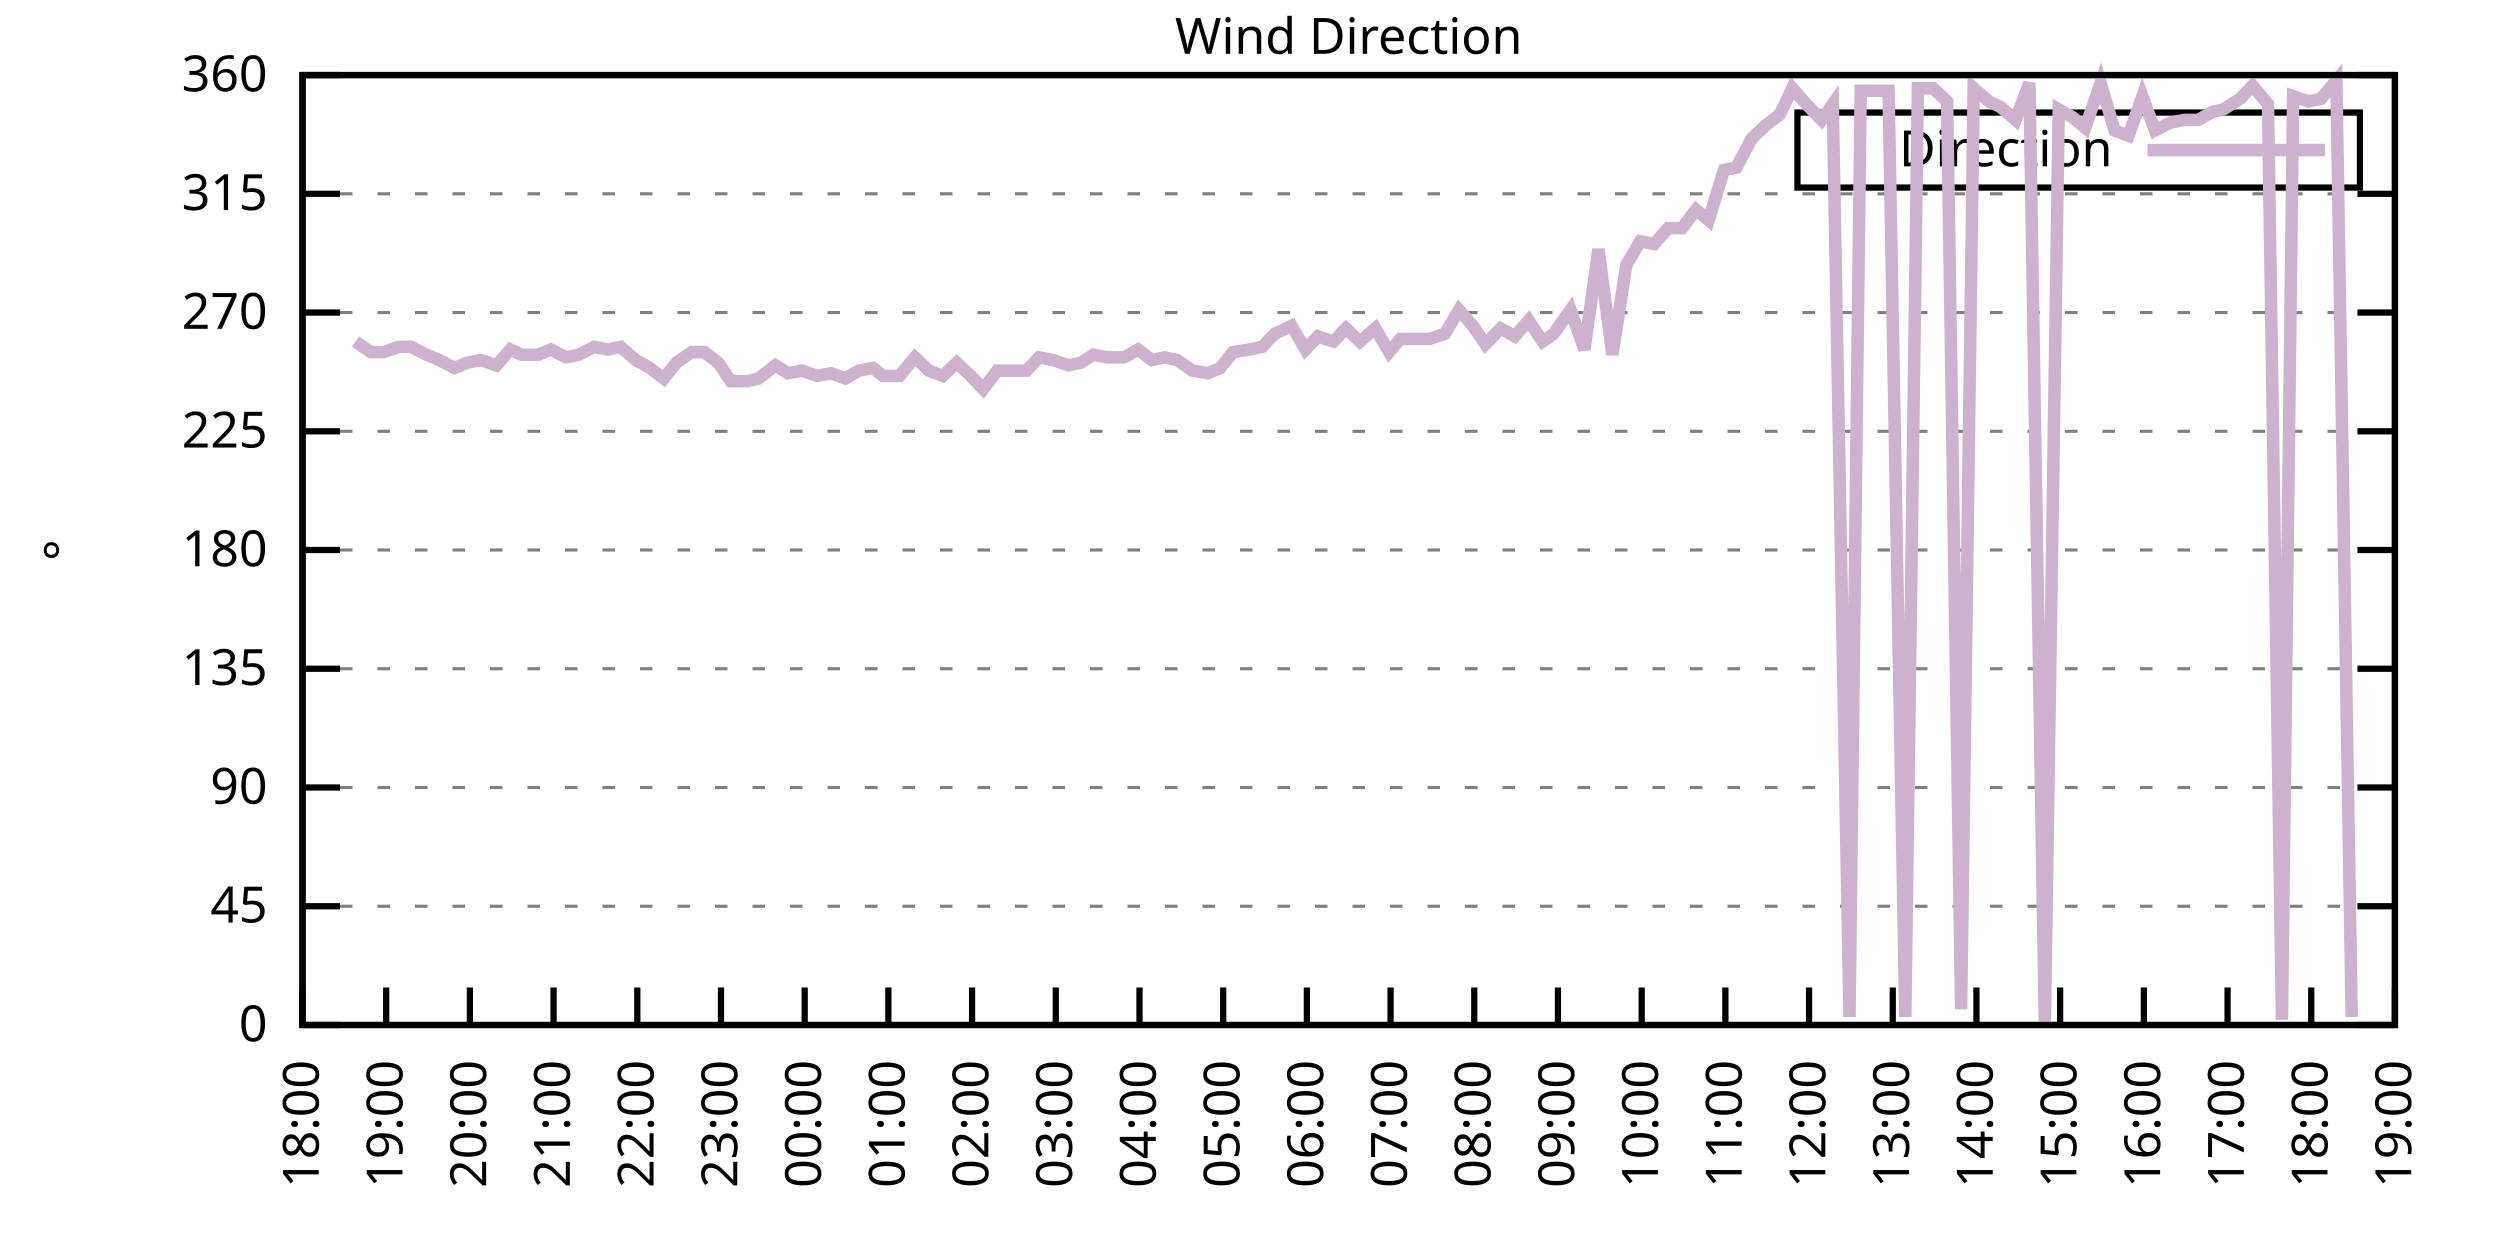
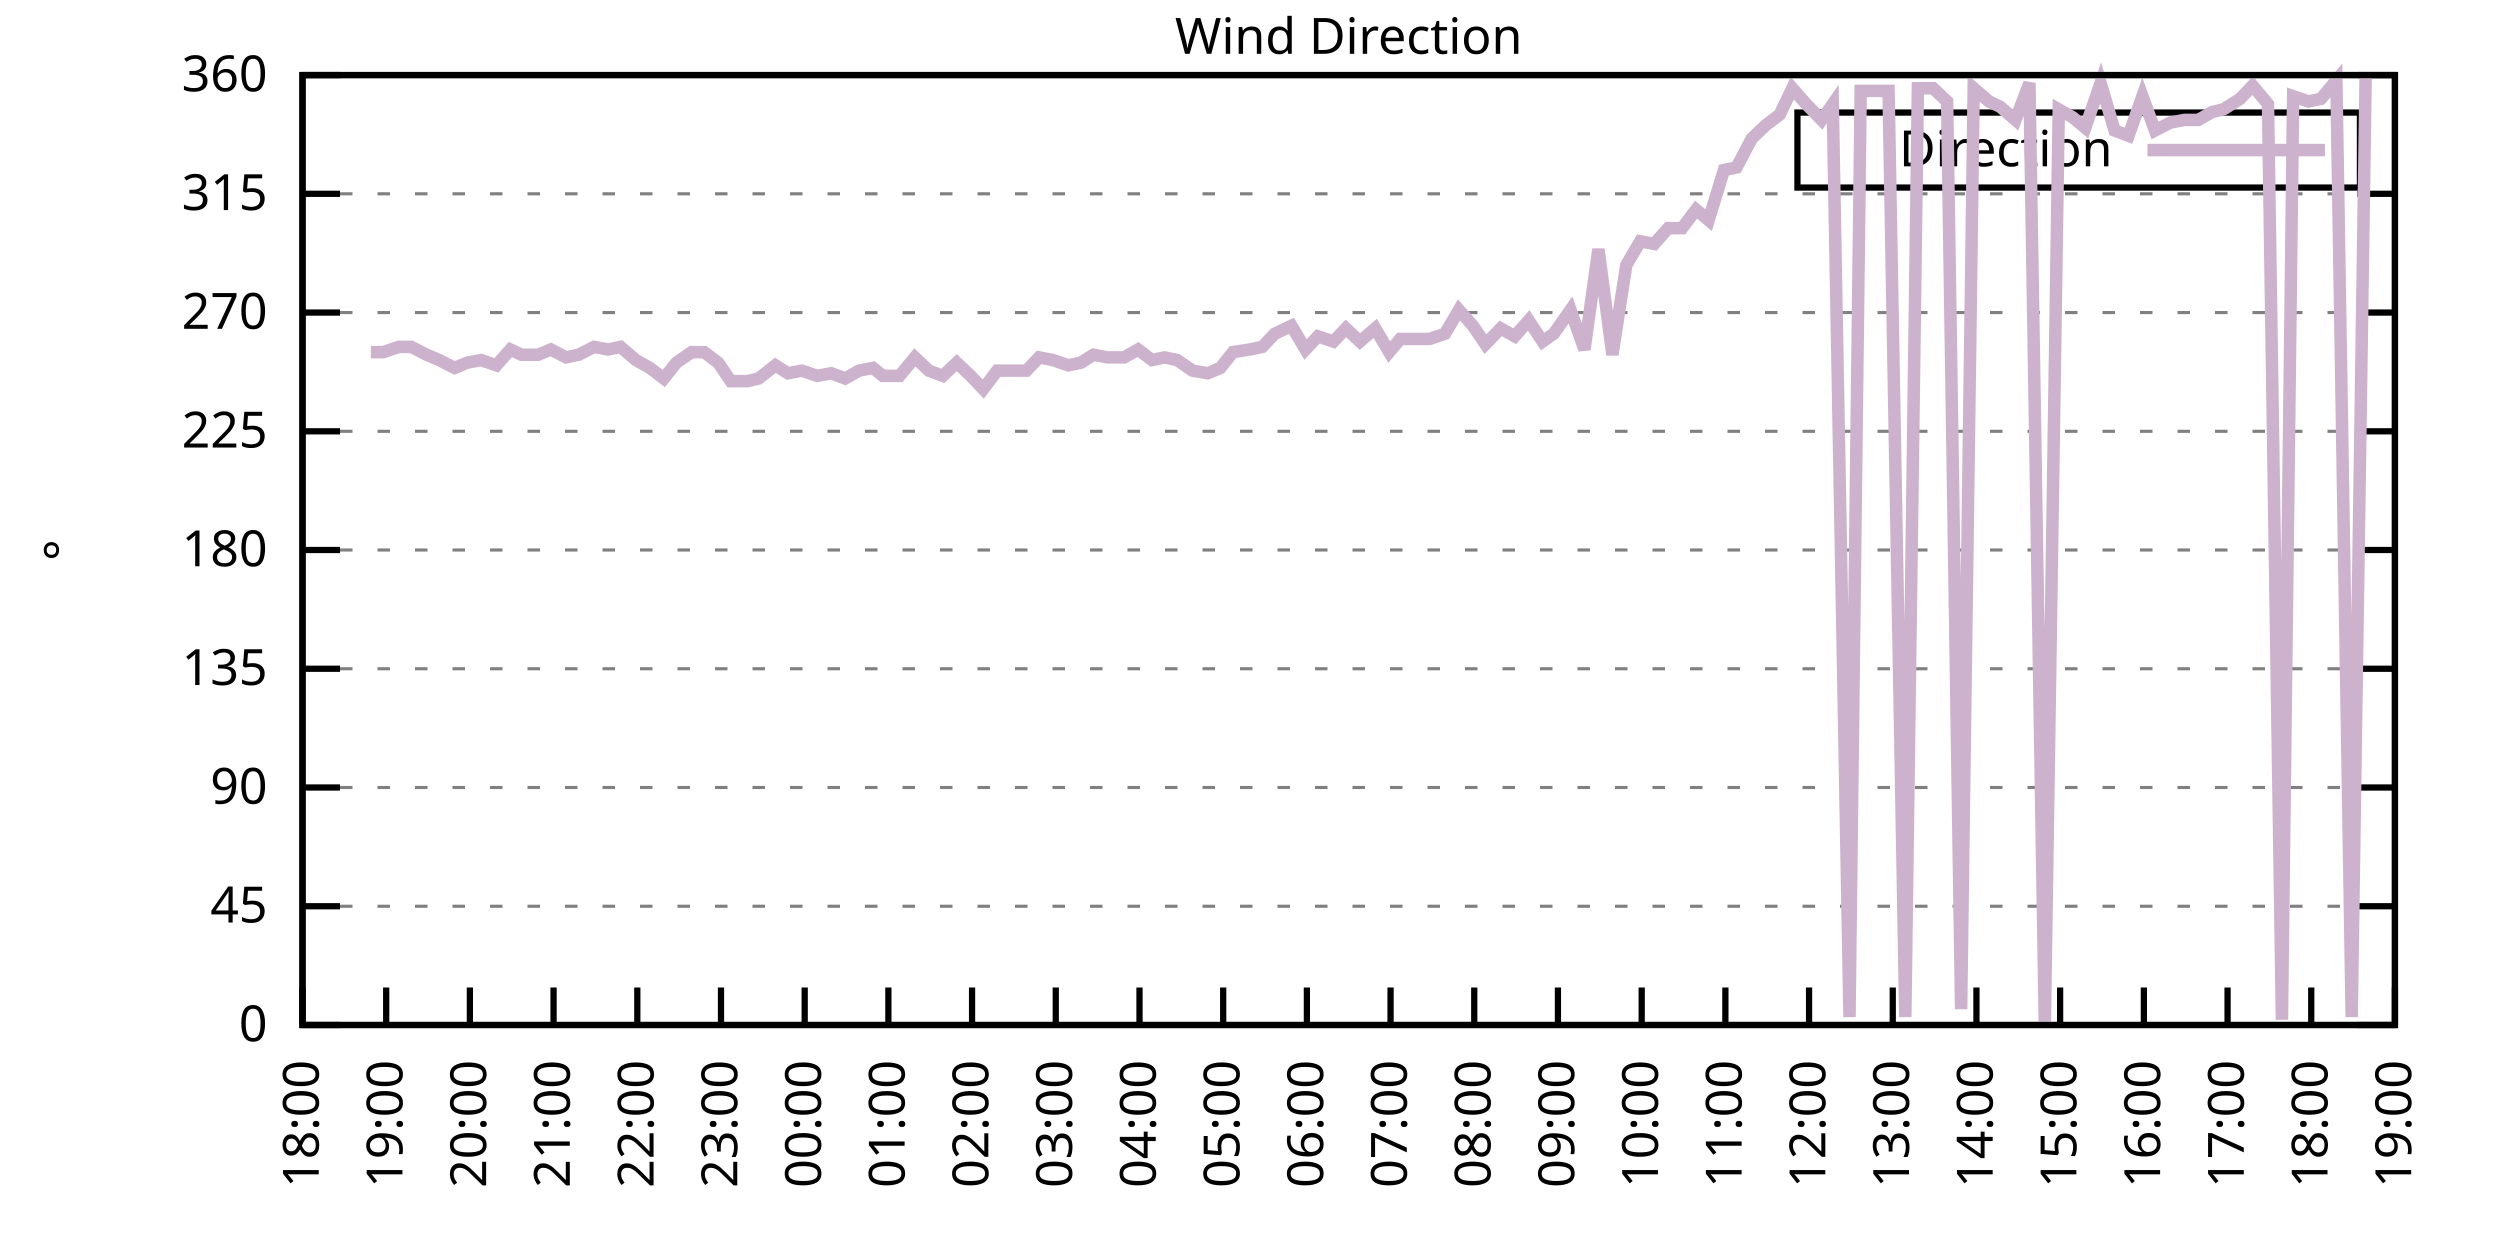
<svg xmlns="http://www.w3.org/2000/svg" xmlns:xlink="http://www.w3.org/1999/xlink" width="400" height="200" viewBox="0 0 400 200">
  <g id="gnuplot_canvas">
    <rect x="0" y="0" width="400" height="200" fill="none" />
    <defs>
      <circle id="gpDot" r="0.5" stroke-width="0.5" stroke="currentColor" />
      <path id="gpPt0" stroke-width="0.333" stroke="currentColor" d="M-1,0 h2 M0,-1 v2" />
      <path id="gpPt1" stroke-width="0.333" stroke="currentColor" d="M-1,-1 L1,1 M1,-1 L-1,1" />
      <path id="gpPt2" stroke-width="0.333" stroke="currentColor" d="M-1,0 L1,0 M0,-1 L0,1 M-1,-1 L1,1 M-1,1 L1,-1" />
      <rect id="gpPt3" stroke-width="0.333" stroke="currentColor" x="-1" y="-1" width="2" height="2" />
      <rect id="gpPt4" stroke-width="0.333" stroke="currentColor" fill="currentColor" x="-1" y="-1" width="2" height="2" />
      <circle id="gpPt5" stroke-width="0.333" stroke="currentColor" cx="0" cy="0" r="1" />
      <use xlink:href="#gpPt5" id="gpPt6" fill="currentColor" stroke="none" />
      <path id="gpPt7" stroke-width="0.333" stroke="currentColor" d="M0,-1.33 L-1.33,0.67 L1.33,0.67 z" />
      <use xlink:href="#gpPt7" id="gpPt8" fill="currentColor" stroke="none" />
      <use xlink:href="#gpPt7" id="gpPt9" stroke="currentColor" transform="rotate(180)" />
      <use xlink:href="#gpPt9" id="gpPt10" fill="currentColor" stroke="none" />
      <use xlink:href="#gpPt3" id="gpPt11" stroke="currentColor" transform="rotate(45)" />
      <use xlink:href="#gpPt11" id="gpPt12" fill="currentColor" stroke="none" />
      <path id="gpPt13" stroke-width="0.333" stroke="currentColor" d="M0,1.330 L1.265,0.411 L0.782,-1.067 L-0.782,-1.076 L-1.265,0.411 z" />
      <use xlink:href="#gpPt13" id="gpPt14" fill="currentColor" stroke="none" />
      <filter id="textbox" filterUnits="objectBoundingBox" x="0" y="0" height="1" width="1">
        <feFlood flood-color="white" flood-opacity="1" result="bgnd" />
        <feComposite in="SourceGraphic" in2="bgnd" operator="atop" />
      </filter>
      <filter id="greybox" filterUnits="objectBoundingBox" x="0" y="0" height="1" width="1">
        <feFlood flood-color="lightgrey" flood-opacity="1" result="grey" />
        <feComposite in="SourceGraphic" in2="grey" operator="atop" />
      </filter>
    </defs>
    <g fill="none" color="white" stroke="currentColor" stroke-width="1.00" stroke-linecap="butt" stroke-linejoin="miter">
</g>
    <g fill="none" color="black" stroke="currentColor" stroke-width="1.00" stroke-linecap="butt" stroke-linejoin="miter">
      <g stroke="none" shape-rendering="crispEdges">
        <polygon fill="rgb(255, 255, 255)" points="48.40,164.00 383.18,164.00 383.18,12.02 48.40,12.02 " />
      </g>
    </g>
    <g fill="none" color="black" stroke="currentColor" stroke-width="1.00" stroke-linecap="butt" stroke-linejoin="miter">
</g>
    <g fill="none" color="black" stroke="black" stroke-width="0.50" stroke-linecap="butt" stroke-linejoin="miter">
</g>
    <g fill="none" color="gray" stroke="currentColor" stroke-width="0.50" stroke-linecap="butt" stroke-linejoin="miter">
      <path stroke="gray" stroke-dasharray="2,4" class="gridline" d="M48.40,164.00 L383.19,164.00  " />
    </g>
    <g fill="none" color="gray" stroke="gray" stroke-width="1.00" stroke-linecap="butt" stroke-linejoin="miter">
</g>
    <g fill="none" color="black" stroke="currentColor" stroke-width="1.00" stroke-linecap="butt" stroke-linejoin="miter">
      <path stroke="black" d="M48.40,164.00 L54.40,164.00 M383.19,164.00 L377.19,164.00  " />
      <g transform="translate(42.80,166.60)" stroke="none" fill="black" font-family="Sans" font-size="8.00" text-anchor="end">
        <text>
          <tspan font-family="Sans"> 0</tspan>
        </text>
      </g>
    </g>
    <g fill="none" color="black" stroke="currentColor" stroke-width="1.00" stroke-linecap="butt" stroke-linejoin="miter">
</g>
    <g fill="none" color="black" stroke="black" stroke-width="0.50" stroke-linecap="butt" stroke-linejoin="miter">
</g>
    <g fill="none" color="gray" stroke="currentColor" stroke-width="0.50" stroke-linecap="butt" stroke-linejoin="miter">
      <path stroke="gray" stroke-dasharray="2,4" class="gridline" d="M48.40,145.00 L383.19,145.00  " />
    </g>
    <g fill="none" color="gray" stroke="gray" stroke-width="1.00" stroke-linecap="butt" stroke-linejoin="miter">
</g>
    <g fill="none" color="black" stroke="currentColor" stroke-width="1.00" stroke-linecap="butt" stroke-linejoin="miter">
      <path stroke="black" d="M48.40,145.00 L54.40,145.00 M383.19,145.00 L377.19,145.00  " />
      <g transform="translate(42.80,147.60)" stroke="none" fill="black" font-family="Sans" font-size="8.00" text-anchor="end">
        <text>
          <tspan font-family="Sans"> 45</tspan>
        </text>
      </g>
    </g>
    <g fill="none" color="black" stroke="currentColor" stroke-width="1.00" stroke-linecap="butt" stroke-linejoin="miter">
</g>
    <g fill="none" color="black" stroke="black" stroke-width="0.50" stroke-linecap="butt" stroke-linejoin="miter">
</g>
    <g fill="none" color="gray" stroke="currentColor" stroke-width="0.50" stroke-linecap="butt" stroke-linejoin="miter">
      <path stroke="gray" stroke-dasharray="2,4" class="gridline" d="M48.40,126.00 L383.19,126.00  " />
    </g>
    <g fill="none" color="gray" stroke="gray" stroke-width="1.00" stroke-linecap="butt" stroke-linejoin="miter">
</g>
    <g fill="none" color="black" stroke="currentColor" stroke-width="1.00" stroke-linecap="butt" stroke-linejoin="miter">
      <path stroke="black" d="M48.40,126.00 L54.40,126.00 M383.19,126.00 L377.19,126.00  " />
      <g transform="translate(42.80,128.60)" stroke="none" fill="black" font-family="Sans" font-size="8.00" text-anchor="end">
        <text>
          <tspan font-family="Sans"> 90</tspan>
        </text>
      </g>
    </g>
    <g fill="none" color="black" stroke="currentColor" stroke-width="1.00" stroke-linecap="butt" stroke-linejoin="miter">
</g>
    <g fill="none" color="black" stroke="black" stroke-width="0.50" stroke-linecap="butt" stroke-linejoin="miter">
</g>
    <g fill="none" color="gray" stroke="currentColor" stroke-width="0.50" stroke-linecap="butt" stroke-linejoin="miter">
      <path stroke="gray" stroke-dasharray="2,4" class="gridline" d="M48.40,107.00 L383.19,107.00  " />
    </g>
    <g fill="none" color="gray" stroke="gray" stroke-width="1.00" stroke-linecap="butt" stroke-linejoin="miter">
</g>
    <g fill="none" color="black" stroke="currentColor" stroke-width="1.00" stroke-linecap="butt" stroke-linejoin="miter">
      <path stroke="black" d="M48.40,107.00 L54.40,107.00 M383.19,107.00 L377.19,107.00  " />
      <g transform="translate(42.80,109.60)" stroke="none" fill="black" font-family="Sans" font-size="8.00" text-anchor="end">
        <text>
          <tspan font-family="Sans"> 135</tspan>
        </text>
      </g>
    </g>
    <g fill="none" color="black" stroke="currentColor" stroke-width="1.00" stroke-linecap="butt" stroke-linejoin="miter">
</g>
    <g fill="none" color="black" stroke="black" stroke-width="0.50" stroke-linecap="butt" stroke-linejoin="miter">
</g>
    <g fill="none" color="gray" stroke="currentColor" stroke-width="0.50" stroke-linecap="butt" stroke-linejoin="miter">
      <path stroke="gray" stroke-dasharray="2,4" class="gridline" d="M48.40,88.00 L383.19,88.00  " />
    </g>
    <g fill="none" color="gray" stroke="gray" stroke-width="1.00" stroke-linecap="butt" stroke-linejoin="miter">
</g>
    <g fill="none" color="black" stroke="currentColor" stroke-width="1.00" stroke-linecap="butt" stroke-linejoin="miter">
      <path stroke="black" d="M48.40,88.00 L54.40,88.00 M383.19,88.00 L377.19,88.00  " />
      <g transform="translate(42.80,90.60)" stroke="none" fill="black" font-family="Sans" font-size="8.00" text-anchor="end">
        <text>
          <tspan font-family="Sans"> 180</tspan>
        </text>
      </g>
    </g>
    <g fill="none" color="black" stroke="currentColor" stroke-width="1.00" stroke-linecap="butt" stroke-linejoin="miter">
</g>
    <g fill="none" color="black" stroke="black" stroke-width="0.50" stroke-linecap="butt" stroke-linejoin="miter">
</g>
    <g fill="none" color="gray" stroke="currentColor" stroke-width="0.50" stroke-linecap="butt" stroke-linejoin="miter">
      <path stroke="gray" stroke-dasharray="2,4" class="gridline" d="M48.40,69.01 L383.19,69.01  " />
    </g>
    <g fill="none" color="gray" stroke="gray" stroke-width="1.00" stroke-linecap="butt" stroke-linejoin="miter">
</g>
    <g fill="none" color="black" stroke="currentColor" stroke-width="1.00" stroke-linecap="butt" stroke-linejoin="miter">
      <path stroke="black" d="M48.40,69.01 L54.40,69.01 M383.19,69.01 L377.19,69.01  " />
      <g transform="translate(42.80,71.61)" stroke="none" fill="black" font-family="Sans" font-size="8.00" text-anchor="end">
        <text>
          <tspan font-family="Sans"> 225</tspan>
        </text>
      </g>
    </g>
    <g fill="none" color="black" stroke="currentColor" stroke-width="1.00" stroke-linecap="butt" stroke-linejoin="miter">
</g>
    <g fill="none" color="black" stroke="black" stroke-width="0.50" stroke-linecap="butt" stroke-linejoin="miter">
</g>
    <g fill="none" color="gray" stroke="currentColor" stroke-width="0.50" stroke-linecap="butt" stroke-linejoin="miter">
      <path stroke="gray" stroke-dasharray="2,4" class="gridline" d="M48.40,50.01 L383.19,50.01  " />
    </g>
    <g fill="none" color="gray" stroke="gray" stroke-width="1.00" stroke-linecap="butt" stroke-linejoin="miter">
</g>
    <g fill="none" color="black" stroke="currentColor" stroke-width="1.00" stroke-linecap="butt" stroke-linejoin="miter">
      <path stroke="black" d="M48.40,50.01 L54.40,50.01 M383.19,50.01 L377.19,50.01  " />
      <g transform="translate(42.80,52.61)" stroke="none" fill="black" font-family="Sans" font-size="8.00" text-anchor="end">
        <text>
          <tspan font-family="Sans"> 270</tspan>
        </text>
      </g>
    </g>
    <g fill="none" color="black" stroke="currentColor" stroke-width="1.00" stroke-linecap="butt" stroke-linejoin="miter">
</g>
    <g fill="none" color="black" stroke="black" stroke-width="0.50" stroke-linecap="butt" stroke-linejoin="miter">
</g>
    <g fill="none" color="gray" stroke="currentColor" stroke-width="0.50" stroke-linecap="butt" stroke-linejoin="miter">
      <path stroke="gray" stroke-dasharray="2,4" class="gridline" d="M48.40,31.01 L383.19,31.01  " />
    </g>
    <g fill="none" color="gray" stroke="gray" stroke-width="1.00" stroke-linecap="butt" stroke-linejoin="miter">
</g>
    <g fill="none" color="black" stroke="currentColor" stroke-width="1.00" stroke-linecap="butt" stroke-linejoin="miter">
      <path stroke="black" d="M48.40,31.01 L54.40,31.01 M383.19,31.01 L377.19,31.01  " />
      <g transform="translate(42.80,33.61)" stroke="none" fill="black" font-family="Sans" font-size="8.00" text-anchor="end">
        <text>
          <tspan font-family="Sans"> 315</tspan>
        </text>
      </g>
    </g>
    <g fill="none" color="black" stroke="currentColor" stroke-width="1.00" stroke-linecap="butt" stroke-linejoin="miter">
</g>
    <g fill="none" color="black" stroke="black" stroke-width="0.50" stroke-linecap="butt" stroke-linejoin="miter">
</g>
    <g fill="none" color="gray" stroke="currentColor" stroke-width="0.50" stroke-linecap="butt" stroke-linejoin="miter">
      <path stroke="gray" stroke-dasharray="2,4" class="gridline" d="M48.40,12.01 L383.19,12.01  " />
    </g>
    <g fill="none" color="gray" stroke="gray" stroke-width="1.00" stroke-linecap="butt" stroke-linejoin="miter">
</g>
    <g fill="none" color="black" stroke="currentColor" stroke-width="1.00" stroke-linecap="butt" stroke-linejoin="miter">
      <path stroke="black" d="M48.40,12.01 L54.40,12.01 M383.19,12.01 L377.19,12.01  " />
      <g transform="translate(42.80,14.61)" stroke="none" fill="black" font-family="Sans" font-size="8.00" text-anchor="end">
        <text>
          <tspan font-family="Sans"> 360</tspan>
        </text>
      </g>
    </g>
    <g fill="none" color="black" stroke="currentColor" stroke-width="1.00" stroke-linecap="butt" stroke-linejoin="miter">
      <path stroke="black" d="M48.40,164.00 L48.40,158.00  " />
      <g transform="translate(51.00,169.60) rotate(270.00)" stroke="none" fill="black" font-family="Sans" font-size="8.00" text-anchor="end">
        <text>
          <tspan font-family="Sans">18:00</tspan>
        </text>
      </g>
    </g>
    <g fill="none" color="black" stroke="currentColor" stroke-width="1.00" stroke-linecap="butt" stroke-linejoin="miter">
      <path stroke="black" d="M61.79,164.00 L61.79,158.00  " />
      <g transform="translate(64.39,169.60) rotate(270.00)" stroke="none" fill="black" font-family="Sans" font-size="8.00" text-anchor="end">
        <text>
          <tspan font-family="Sans">19:00</tspan>
        </text>
      </g>
    </g>
    <g fill="none" color="black" stroke="currentColor" stroke-width="1.00" stroke-linecap="butt" stroke-linejoin="miter">
      <path stroke="black" d="M75.18,164.00 L75.18,158.00  " />
      <g transform="translate(77.78,169.60) rotate(270.00)" stroke="none" fill="black" font-family="Sans" font-size="8.00" text-anchor="end">
        <text>
          <tspan font-family="Sans">20:00</tspan>
        </text>
      </g>
    </g>
    <g fill="none" color="black" stroke="currentColor" stroke-width="1.00" stroke-linecap="butt" stroke-linejoin="miter">
      <path stroke="black" d="M88.57,164.00 L88.57,158.00  " />
      <g transform="translate(91.17,169.60) rotate(270.00)" stroke="none" fill="black" font-family="Sans" font-size="8.00" text-anchor="end">
        <text>
          <tspan font-family="Sans">21:00</tspan>
        </text>
      </g>
    </g>
    <g fill="none" color="black" stroke="currentColor" stroke-width="1.00" stroke-linecap="butt" stroke-linejoin="miter">
      <path stroke="black" d="M101.97,164.00 L101.97,158.00  " />
      <g transform="translate(104.57,169.60) rotate(270.00)" stroke="none" fill="black" font-family="Sans" font-size="8.00" text-anchor="end">
        <text>
          <tspan font-family="Sans">22:00</tspan>
        </text>
      </g>
    </g>
    <g fill="none" color="black" stroke="currentColor" stroke-width="1.00" stroke-linecap="butt" stroke-linejoin="miter">
      <path stroke="black" d="M115.36,164.00 L115.36,158.00  " />
      <g transform="translate(117.96,169.60) rotate(270.00)" stroke="none" fill="black" font-family="Sans" font-size="8.00" text-anchor="end">
        <text>
          <tspan font-family="Sans">23:00</tspan>
        </text>
      </g>
    </g>
    <g fill="none" color="black" stroke="currentColor" stroke-width="1.00" stroke-linecap="butt" stroke-linejoin="miter">
      <path stroke="black" d="M128.75,164.00 L128.75,158.00  " />
      <g transform="translate(131.35,169.60) rotate(270.00)" stroke="none" fill="black" font-family="Sans" font-size="8.00" text-anchor="end">
        <text>
          <tspan font-family="Sans">00:00</tspan>
        </text>
      </g>
    </g>
    <g fill="none" color="black" stroke="currentColor" stroke-width="1.00" stroke-linecap="butt" stroke-linejoin="miter">
      <path stroke="black" d="M142.14,164.00 L142.14,158.00  " />
      <g transform="translate(144.74,169.60) rotate(270.00)" stroke="none" fill="black" font-family="Sans" font-size="8.00" text-anchor="end">
        <text>
          <tspan font-family="Sans">01:00</tspan>
        </text>
      </g>
    </g>
    <g fill="none" color="black" stroke="currentColor" stroke-width="1.00" stroke-linecap="butt" stroke-linejoin="miter">
      <path stroke="black" d="M155.53,164.00 L155.53,158.00  " />
      <g transform="translate(158.13,169.60) rotate(270.00)" stroke="none" fill="black" font-family="Sans" font-size="8.00" text-anchor="end">
        <text>
          <tspan font-family="Sans">02:00</tspan>
        </text>
      </g>
    </g>
    <g fill="none" color="black" stroke="currentColor" stroke-width="1.00" stroke-linecap="butt" stroke-linejoin="miter">
      <path stroke="black" d="M168.92,164.00 L168.92,158.00  " />
      <g transform="translate(171.52,169.60) rotate(270.00)" stroke="none" fill="black" font-family="Sans" font-size="8.00" text-anchor="end">
        <text>
          <tspan font-family="Sans">03:00</tspan>
        </text>
      </g>
    </g>
    <g fill="none" color="black" stroke="currentColor" stroke-width="1.00" stroke-linecap="butt" stroke-linejoin="miter">
      <path stroke="black" d="M182.32,164.00 L182.32,158.00  " />
      <g transform="translate(184.92,169.60) rotate(270.00)" stroke="none" fill="black" font-family="Sans" font-size="8.00" text-anchor="end">
        <text>
          <tspan font-family="Sans">04:00</tspan>
        </text>
      </g>
    </g>
    <g fill="none" color="black" stroke="currentColor" stroke-width="1.00" stroke-linecap="butt" stroke-linejoin="miter">
      <path stroke="black" d="M195.71,164.00 L195.71,158.00  " />
      <g transform="translate(198.31,169.60) rotate(270.00)" stroke="none" fill="black" font-family="Sans" font-size="8.00" text-anchor="end">
        <text>
          <tspan font-family="Sans">05:00</tspan>
        </text>
      </g>
    </g>
    <g fill="none" color="black" stroke="currentColor" stroke-width="1.00" stroke-linecap="butt" stroke-linejoin="miter">
      <path stroke="black" d="M209.10,164.00 L209.10,158.00  " />
      <g transform="translate(211.70,169.60) rotate(270.00)" stroke="none" fill="black" font-family="Sans" font-size="8.00" text-anchor="end">
        <text>
          <tspan font-family="Sans">06:00</tspan>
        </text>
      </g>
    </g>
    <g fill="none" color="black" stroke="currentColor" stroke-width="1.00" stroke-linecap="butt" stroke-linejoin="miter">
      <path stroke="black" d="M222.49,164.00 L222.49,158.00  " />
      <g transform="translate(225.09,169.60) rotate(270.00)" stroke="none" fill="black" font-family="Sans" font-size="8.00" text-anchor="end">
        <text>
          <tspan font-family="Sans">07:00</tspan>
        </text>
      </g>
    </g>
    <g fill="none" color="black" stroke="currentColor" stroke-width="1.00" stroke-linecap="butt" stroke-linejoin="miter">
      <path stroke="black" d="M235.88,164.00 L235.88,158.00  " />
      <g transform="translate(238.48,169.60) rotate(270.00)" stroke="none" fill="black" font-family="Sans" font-size="8.00" text-anchor="end">
        <text>
          <tspan font-family="Sans">08:00</tspan>
        </text>
      </g>
    </g>
    <g fill="none" color="black" stroke="currentColor" stroke-width="1.00" stroke-linecap="butt" stroke-linejoin="miter">
      <path stroke="black" d="M249.27,164.00 L249.27,158.00  " />
      <g transform="translate(251.87,169.60) rotate(270.00)" stroke="none" fill="black" font-family="Sans" font-size="8.00" text-anchor="end">
        <text>
          <tspan font-family="Sans">09:00</tspan>
        </text>
      </g>
    </g>
    <g fill="none" color="black" stroke="currentColor" stroke-width="1.00" stroke-linecap="butt" stroke-linejoin="miter">
      <path stroke="black" d="M262.67,164.00 L262.67,158.00  " />
      <g transform="translate(265.27,169.60) rotate(270.00)" stroke="none" fill="black" font-family="Sans" font-size="8.00" text-anchor="end">
        <text>
          <tspan font-family="Sans">10:00</tspan>
        </text>
      </g>
    </g>
    <g fill="none" color="black" stroke="currentColor" stroke-width="1.00" stroke-linecap="butt" stroke-linejoin="miter">
      <path stroke="black" d="M276.06,164.00 L276.06,158.00  " />
      <g transform="translate(278.66,169.60) rotate(270.00)" stroke="none" fill="black" font-family="Sans" font-size="8.00" text-anchor="end">
        <text>
          <tspan font-family="Sans">11:00</tspan>
        </text>
      </g>
    </g>
    <g fill="none" color="black" stroke="currentColor" stroke-width="1.00" stroke-linecap="butt" stroke-linejoin="miter">
      <path stroke="black" d="M289.45,164.00 L289.45,158.00  " />
      <g transform="translate(292.05,169.60) rotate(270.00)" stroke="none" fill="black" font-family="Sans" font-size="8.00" text-anchor="end">
        <text>
          <tspan font-family="Sans">12:00</tspan>
        </text>
      </g>
    </g>
    <g fill="none" color="black" stroke="currentColor" stroke-width="1.00" stroke-linecap="butt" stroke-linejoin="miter">
      <path stroke="black" d="M302.84,164.00 L302.84,158.00  " />
      <g transform="translate(305.44,169.60) rotate(270.00)" stroke="none" fill="black" font-family="Sans" font-size="8.00" text-anchor="end">
        <text>
          <tspan font-family="Sans">13:00</tspan>
        </text>
      </g>
    </g>
    <g fill="none" color="black" stroke="currentColor" stroke-width="1.00" stroke-linecap="butt" stroke-linejoin="miter">
      <path stroke="black" d="M316.23,164.00 L316.23,158.00  " />
      <g transform="translate(318.83,169.60) rotate(270.00)" stroke="none" fill="black" font-family="Sans" font-size="8.00" text-anchor="end">
        <text>
          <tspan font-family="Sans">14:00</tspan>
        </text>
      </g>
    </g>
    <g fill="none" color="black" stroke="currentColor" stroke-width="1.00" stroke-linecap="butt" stroke-linejoin="miter">
      <path stroke="black" d="M329.62,164.00 L329.62,158.00  " />
      <g transform="translate(332.22,169.60) rotate(270.00)" stroke="none" fill="black" font-family="Sans" font-size="8.00" text-anchor="end">
        <text>
          <tspan font-family="Sans">15:00</tspan>
        </text>
      </g>
    </g>
    <g fill="none" color="black" stroke="currentColor" stroke-width="1.00" stroke-linecap="butt" stroke-linejoin="miter">
      <path stroke="black" d="M343.02,164.00 L343.02,158.00  " />
      <g transform="translate(345.62,169.60) rotate(270.00)" stroke="none" fill="black" font-family="Sans" font-size="8.00" text-anchor="end">
        <text>
          <tspan font-family="Sans">16:00</tspan>
        </text>
      </g>
    </g>
    <g fill="none" color="black" stroke="currentColor" stroke-width="1.00" stroke-linecap="butt" stroke-linejoin="miter">
      <path stroke="black" d="M356.41,164.00 L356.41,158.00  " />
      <g transform="translate(359.01,169.60) rotate(270.00)" stroke="none" fill="black" font-family="Sans" font-size="8.00" text-anchor="end">
        <text>
          <tspan font-family="Sans">17:00</tspan>
        </text>
      </g>
    </g>
    <g fill="none" color="black" stroke="currentColor" stroke-width="1.00" stroke-linecap="butt" stroke-linejoin="miter">
      <path stroke="black" d="M369.80,164.00 L369.80,158.00  " />
      <g transform="translate(372.40,169.60) rotate(270.00)" stroke="none" fill="black" font-family="Sans" font-size="8.00" text-anchor="end">
        <text>
          <tspan font-family="Sans">18:00</tspan>
        </text>
      </g>
    </g>
    <g fill="none" color="black" stroke="currentColor" stroke-width="1.00" stroke-linecap="butt" stroke-linejoin="miter">
      <path stroke="black" d="M383.19,164.00 L383.19,158.00  " />
      <g transform="translate(385.79,169.60) rotate(270.00)" stroke="none" fill="black" font-family="Sans" font-size="8.00" text-anchor="end">
        <text>
          <tspan font-family="Sans">19:00</tspan>
        </text>
      </g>
    </g>
    <g fill="none" color="black" stroke="currentColor" stroke-width="1.00" stroke-linecap="butt" stroke-linejoin="miter">
</g>
    <g fill="none" color="black" stroke="currentColor" stroke-width="1.00" stroke-linecap="butt" stroke-linejoin="miter">
      <path stroke="black" d="M48.40,12.01 L48.40,164.00 L383.19,164.00 L383.19,12.01 L48.40,12.01 Z  " />
    </g>
    <g fill="none" color="black" stroke="currentColor" stroke-width="1.00" stroke-linecap="butt" stroke-linejoin="miter">
</g>
    <g fill="none" color="black" stroke="currentColor" stroke-width="1.00" stroke-linecap="butt" stroke-linejoin="miter">
      <path stroke="black" d="M287.59,30.01 L287.59,18.01 L377.59,18.01 L377.59,30.01 L287.59,30.01 Z  " />
    </g>
    <g id="Wind_direction_plot_1">
      <g fill="none" color="white" stroke="black" stroke-width="2.00" stroke-linecap="butt" stroke-linejoin="miter">
</g>
      <g fill="none" color="black" stroke="currentColor" stroke-width="2.00" stroke-linecap="butt" stroke-linejoin="miter">
        <g transform="translate(337.99,26.61)" stroke="none" fill="black" font-family="Sans" font-size="8.00" text-anchor="end">
          <text>
            <tspan font-family="Sans">Direction</tspan>
          </text>
        </g>
      </g>
      <g fill="none" color="black" stroke="currentColor" stroke-width="2.00" stroke-linecap="butt" stroke-linejoin="miter">
-         <path stroke="rgb(204, 178, 204)" d="M343.59,24.01 L371.99,24.01 M56.88,54.65 L59.34,56.34 L61.35,56.34 L63.80,55.50 L65.81,55.50 L68.26,56.76   L70.27,57.61 L72.73,58.87 L74.74,58.03 L76.97,57.61 L79.42,58.45 L81.66,55.92 L83.44,56.76 L86.12,56.76   L88.13,55.92 L90.58,57.18 L92.59,56.76 L95.05,55.50 L97.28,55.92 L99.29,55.50 L101.74,57.61 L103.98,58.87   L106.21,60.56 L108.22,58.03 L110.67,56.34 L112.68,56.34 L114.91,58.03 L116.92,60.98 L119.60,60.98 L121.38,60.56   L124.06,58.45 L126.07,59.72 L128.30,59.30 L130.76,60.14 L132.99,59.72 L135.22,60.56 L137.45,59.30 L139.69,58.87   L141.25,60.14 L143.93,60.14 L146.38,57.18 L148.61,59.30 L150.85,60.14 L153.08,58.03 L155.31,60.14 L157.32,62.25   L159.55,59.30 L162.01,59.30 L164.24,59.30 L166.25,57.18 L168.48,57.61 L170.93,58.45 L172.94,58.03 L174.95,56.76   L177.18,57.18 L179.86,57.18 L182.09,55.92 L184.32,57.61 L186.33,57.18 L188.34,57.61 L190.80,59.30 L193.25,59.72   L195.26,58.87 L197.27,56.34 L199.95,55.92 L201.96,55.50 L203.97,53.39 L206.64,52.12 L208.88,55.92 L210.88,53.81   L213.34,54.65 L215.35,52.54 L217.58,54.65 L220.04,52.54 L222.27,56.34 L224.05,54.23 L226.51,54.23 L228.74,54.23   L231.20,53.39 L233.43,49.59 L235.66,52.12 L237.67,55.07 L240.12,52.54 L242.36,53.81 L244.59,51.27 L246.82,54.65   L248.60,53.39 L251.28,49.59 L253.51,55.92 L255.75,39.87 L257.98,56.76 L260.21,42.41 L262.44,38.61 L264.67,39.03   L266.91,36.50 L269.14,36.50 L271.37,33.54 L273.38,35.23 L275.83,27.21 L277.84,26.79 L280.30,22.14 L282.53,20.03   L284.76,18.34 L286.77,14.12 L289.00,16.65 L291.46,19.19 L293.24,16.65 L295.92,162.73 L297.71,14.54 L300.39,14.54   L302.17,14.54 L304.85,162.73 L306.86,14.12 L309.31,14.12 L311.54,16.23 L313.78,161.47 L315.79,14.12 L318.24,16.23   L320.03,17.08 L322.48,19.19 L324.71,13.28 L327.17,164.00 L329.40,17.50 L331.63,18.77 L333.64,20.45 L336.10,13.28   L338.33,20.88 L340.56,21.72 L342.79,15.39 L344.80,20.88 L347.26,19.61 L349.49,19.19 L351.72,19.19 L353.95,17.92   L355.74,17.50 L358.42,15.81 L360.42,13.70 L362.88,16.65 L365.11,163.16 L366.90,15.39 L369.35,16.23 L371.36,15.81   L373.82,12.85 L376.27,162.73  " />
+         <path stroke="rgb(204, 178, 204)" d="M343.59,24.01 L371.99,24.01 M59.34,56.34 L61.35,56.34 L63.80,55.50 L65.81,55.50 L68.26,56.76 L70.27,57.61   L72.73,58.87 L74.74,58.03 L76.97,57.61 L79.42,58.45 L81.66,55.92 L83.44,56.76 L86.12,56.76 L88.13,55.92   L90.58,57.18 L92.59,56.76 L95.05,55.50 L97.28,55.92 L99.29,55.50 L101.74,57.61 L103.98,58.87 L106.21,60.56   L108.22,58.03 L110.67,56.34 L112.68,56.34 L114.91,58.03 L116.92,60.98 L119.60,60.98 L121.38,60.56 L124.06,58.45   L126.07,59.72 L128.30,59.30 L130.76,60.14 L132.99,59.72 L135.22,60.56 L137.45,59.30 L139.69,58.87 L141.25,60.14   L143.93,60.14 L146.38,57.18 L148.61,59.30 L150.85,60.14 L153.08,58.03 L155.31,60.14 L157.32,62.25 L159.55,59.30   L162.01,59.30 L164.24,59.30 L166.25,57.18 L168.48,57.61 L170.93,58.45 L172.94,58.03 L174.95,56.76 L177.18,57.18   L179.86,57.18 L182.09,55.92 L184.32,57.61 L186.33,57.18 L188.34,57.61 L190.80,59.30 L193.25,59.72 L195.26,58.87   L197.27,56.34 L199.95,55.92 L201.96,55.50 L203.97,53.39 L206.64,52.12 L208.88,55.92 L210.88,53.81 L213.34,54.65   L215.35,52.54 L217.58,54.65 L220.04,52.54 L222.27,56.34 L224.05,54.23 L226.51,54.23 L228.74,54.23 L231.20,53.39   L233.43,49.59 L235.66,52.12 L237.67,55.07 L240.12,52.54 L242.36,53.81 L244.59,51.27 L246.82,54.65 L248.60,53.39   L251.28,49.59 L253.51,55.92 L255.75,39.87 L257.98,56.76 L260.21,42.41 L262.44,38.61 L264.67,39.03 L266.91,36.50   L269.14,36.50 L271.37,33.54 L273.38,35.23 L275.83,27.21 L277.84,26.79 L280.30,22.14 L282.53,20.03 L284.76,18.34   L286.77,14.12 L289.00,16.65 L291.46,19.19 L293.24,16.65 L295.92,162.73 L297.71,14.54 L300.39,14.54 L302.17,14.54   L304.85,162.73 L306.86,14.12 L309.31,14.12 L311.54,16.23 L313.78,161.47 L315.79,14.12 L318.24,16.23 L320.03,17.08   L322.48,19.19 L324.71,13.28 L327.17,164.00 L329.40,17.50 L331.63,18.77 L333.64,20.45 L336.10,13.28 L338.33,20.88   L340.56,21.72 L342.79,15.39 L344.80,20.88 L347.26,19.61 L349.49,19.19 L351.72,19.19 L353.95,17.92 L355.74,17.50   L358.42,15.81 L360.42,13.70 L362.88,16.65 L365.11,163.16 L366.90,15.39 L369.35,16.23 L371.36,15.81 L373.82,12.85   L376.27,162.73 L378.50,12.43  " />
      </g>
    </g>
    <g fill="none" color="black" stroke="currentColor" stroke-width="2.00" stroke-linecap="butt" stroke-linejoin="miter">
</g>
    <g fill="none" color="black" stroke="black" stroke-width="1.00" stroke-linecap="butt" stroke-linejoin="miter">
</g>
    <g fill="none" color="black" stroke="currentColor" stroke-width="1.00" stroke-linecap="butt" stroke-linejoin="miter">
      <path stroke="black" d="M48.40,12.01 L48.40,164.00 L383.19,164.00 L383.19,12.01 L48.40,12.01 Z  " />
      <g transform="translate(12.80,88.01) rotate(270.00)" stroke="none" fill="black" font-family="Sans" font-size="8.00" text-anchor="middle">
        <text>
          <tspan font-family="Sans">°</tspan>
        </text>
      </g>
    </g>
    <g fill="none" color="black" stroke="currentColor" stroke-width="1.00" stroke-linecap="butt" stroke-linejoin="miter">
</g>
    <g fill="none" color="black" stroke="currentColor" stroke-width="1.00" stroke-linecap="butt" stroke-linejoin="miter">
      <g transform="translate(215.79,8.61)" stroke="none" fill="black" font-family="Sans" font-size="8.00" text-anchor="middle">
        <text>
          <tspan font-family="Sans">Wind Direction</tspan>
        </text>
      </g>
    </g>
    <g fill="none" color="black" stroke="currentColor" stroke-width="1.00" stroke-linecap="butt" stroke-linejoin="miter">
</g>
  </g>
</svg>
